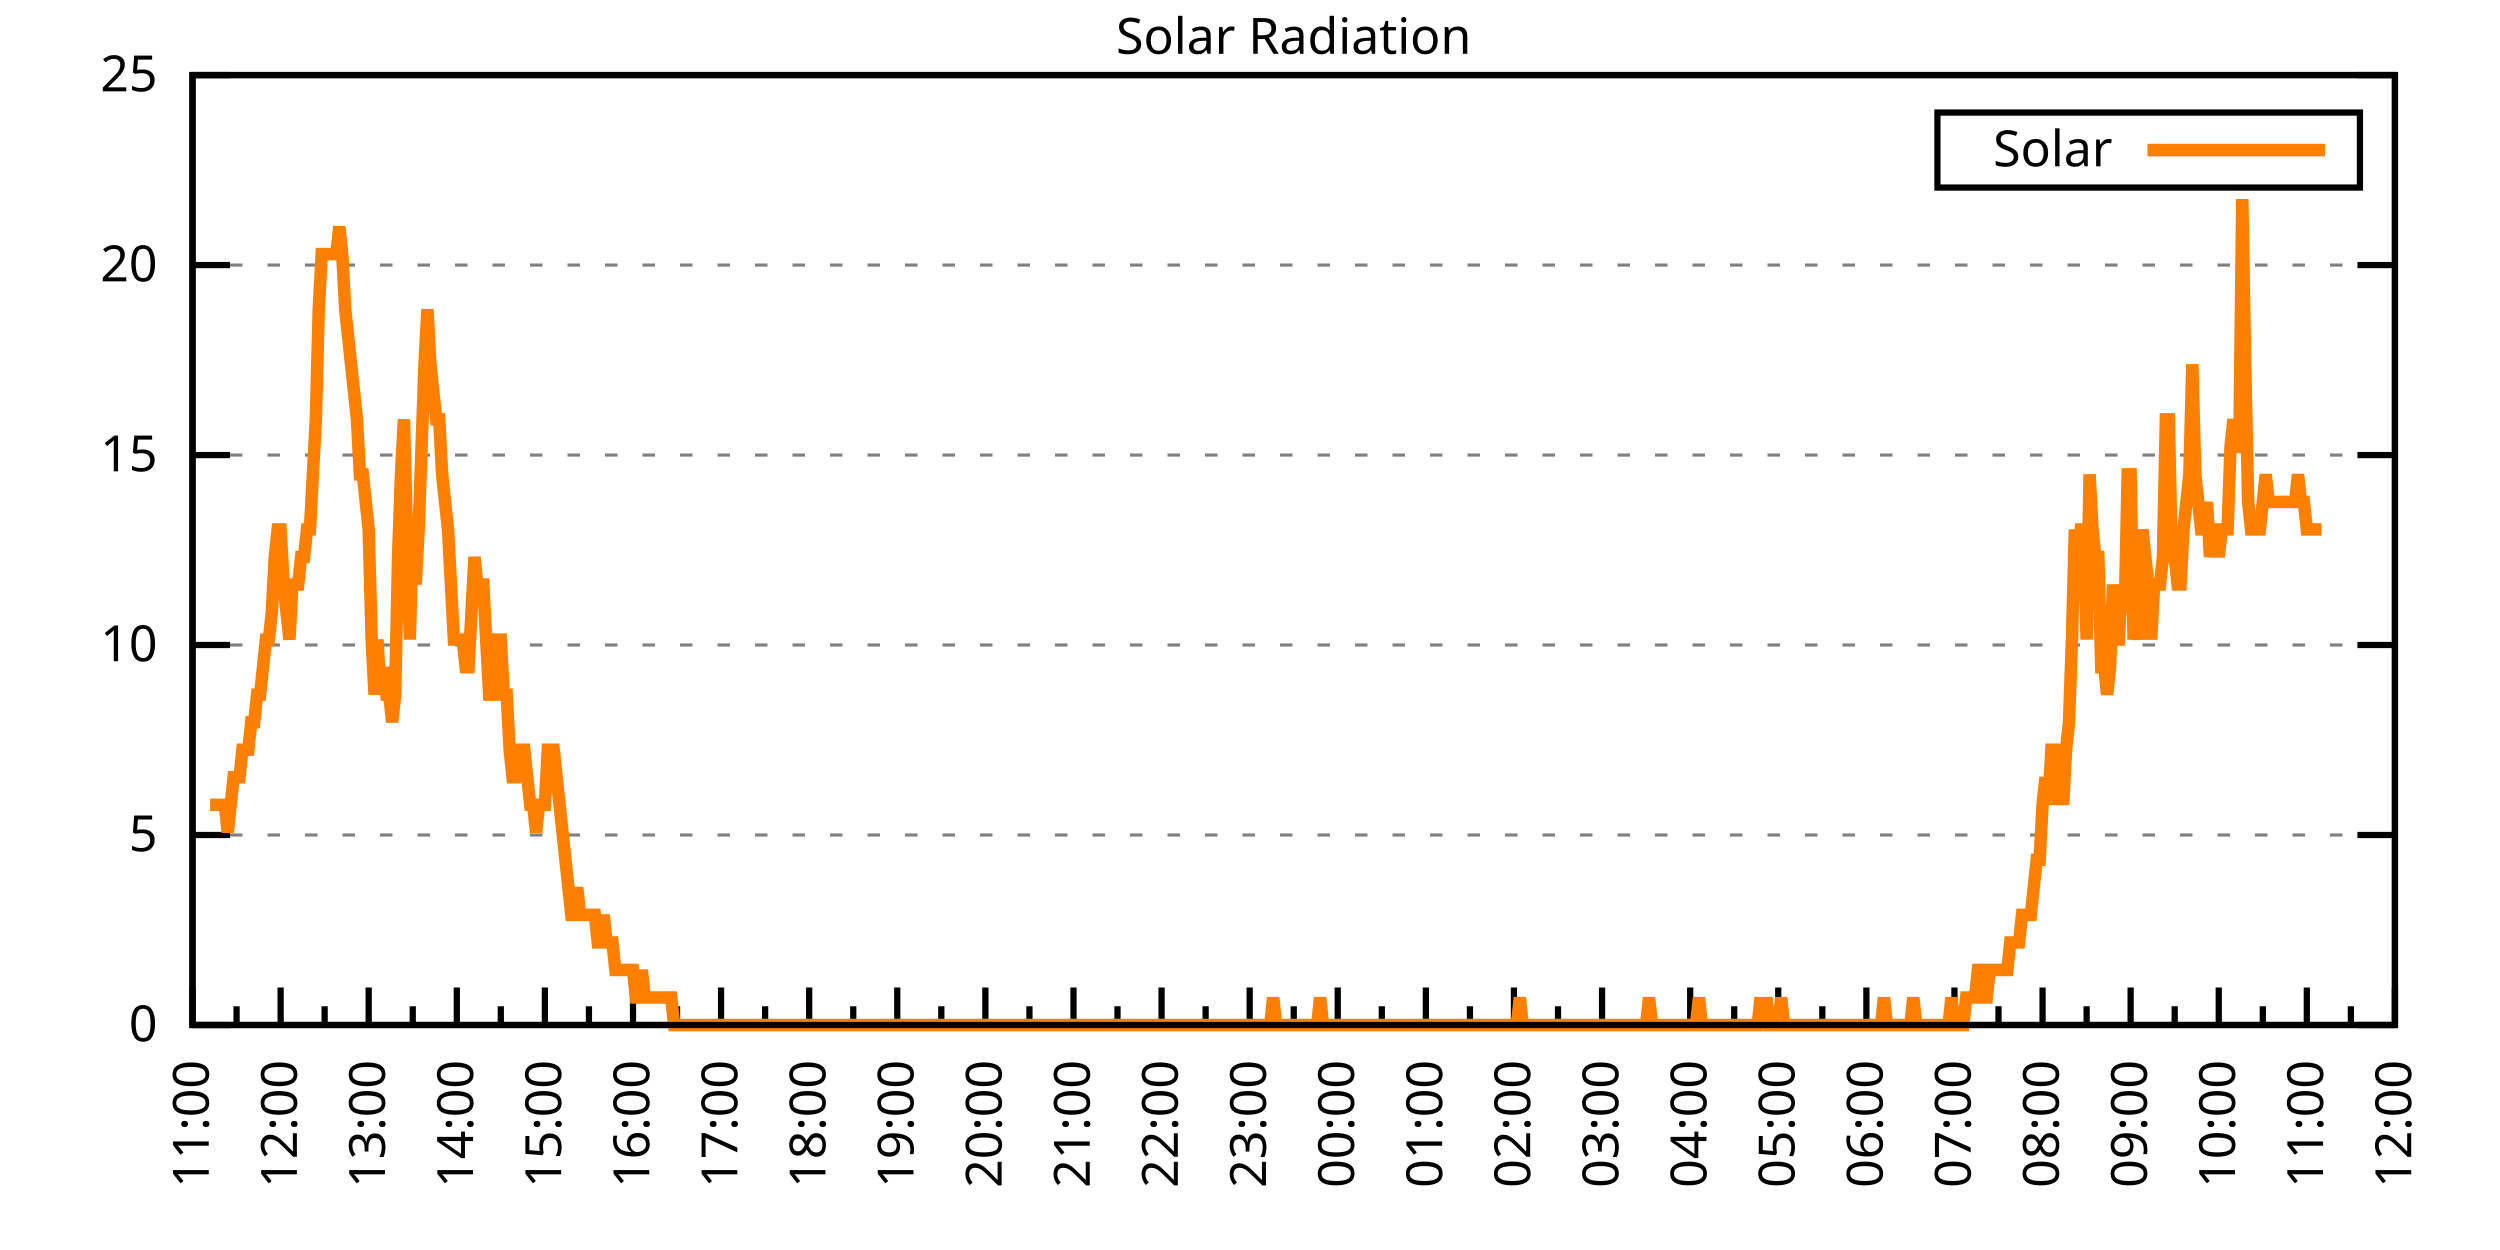
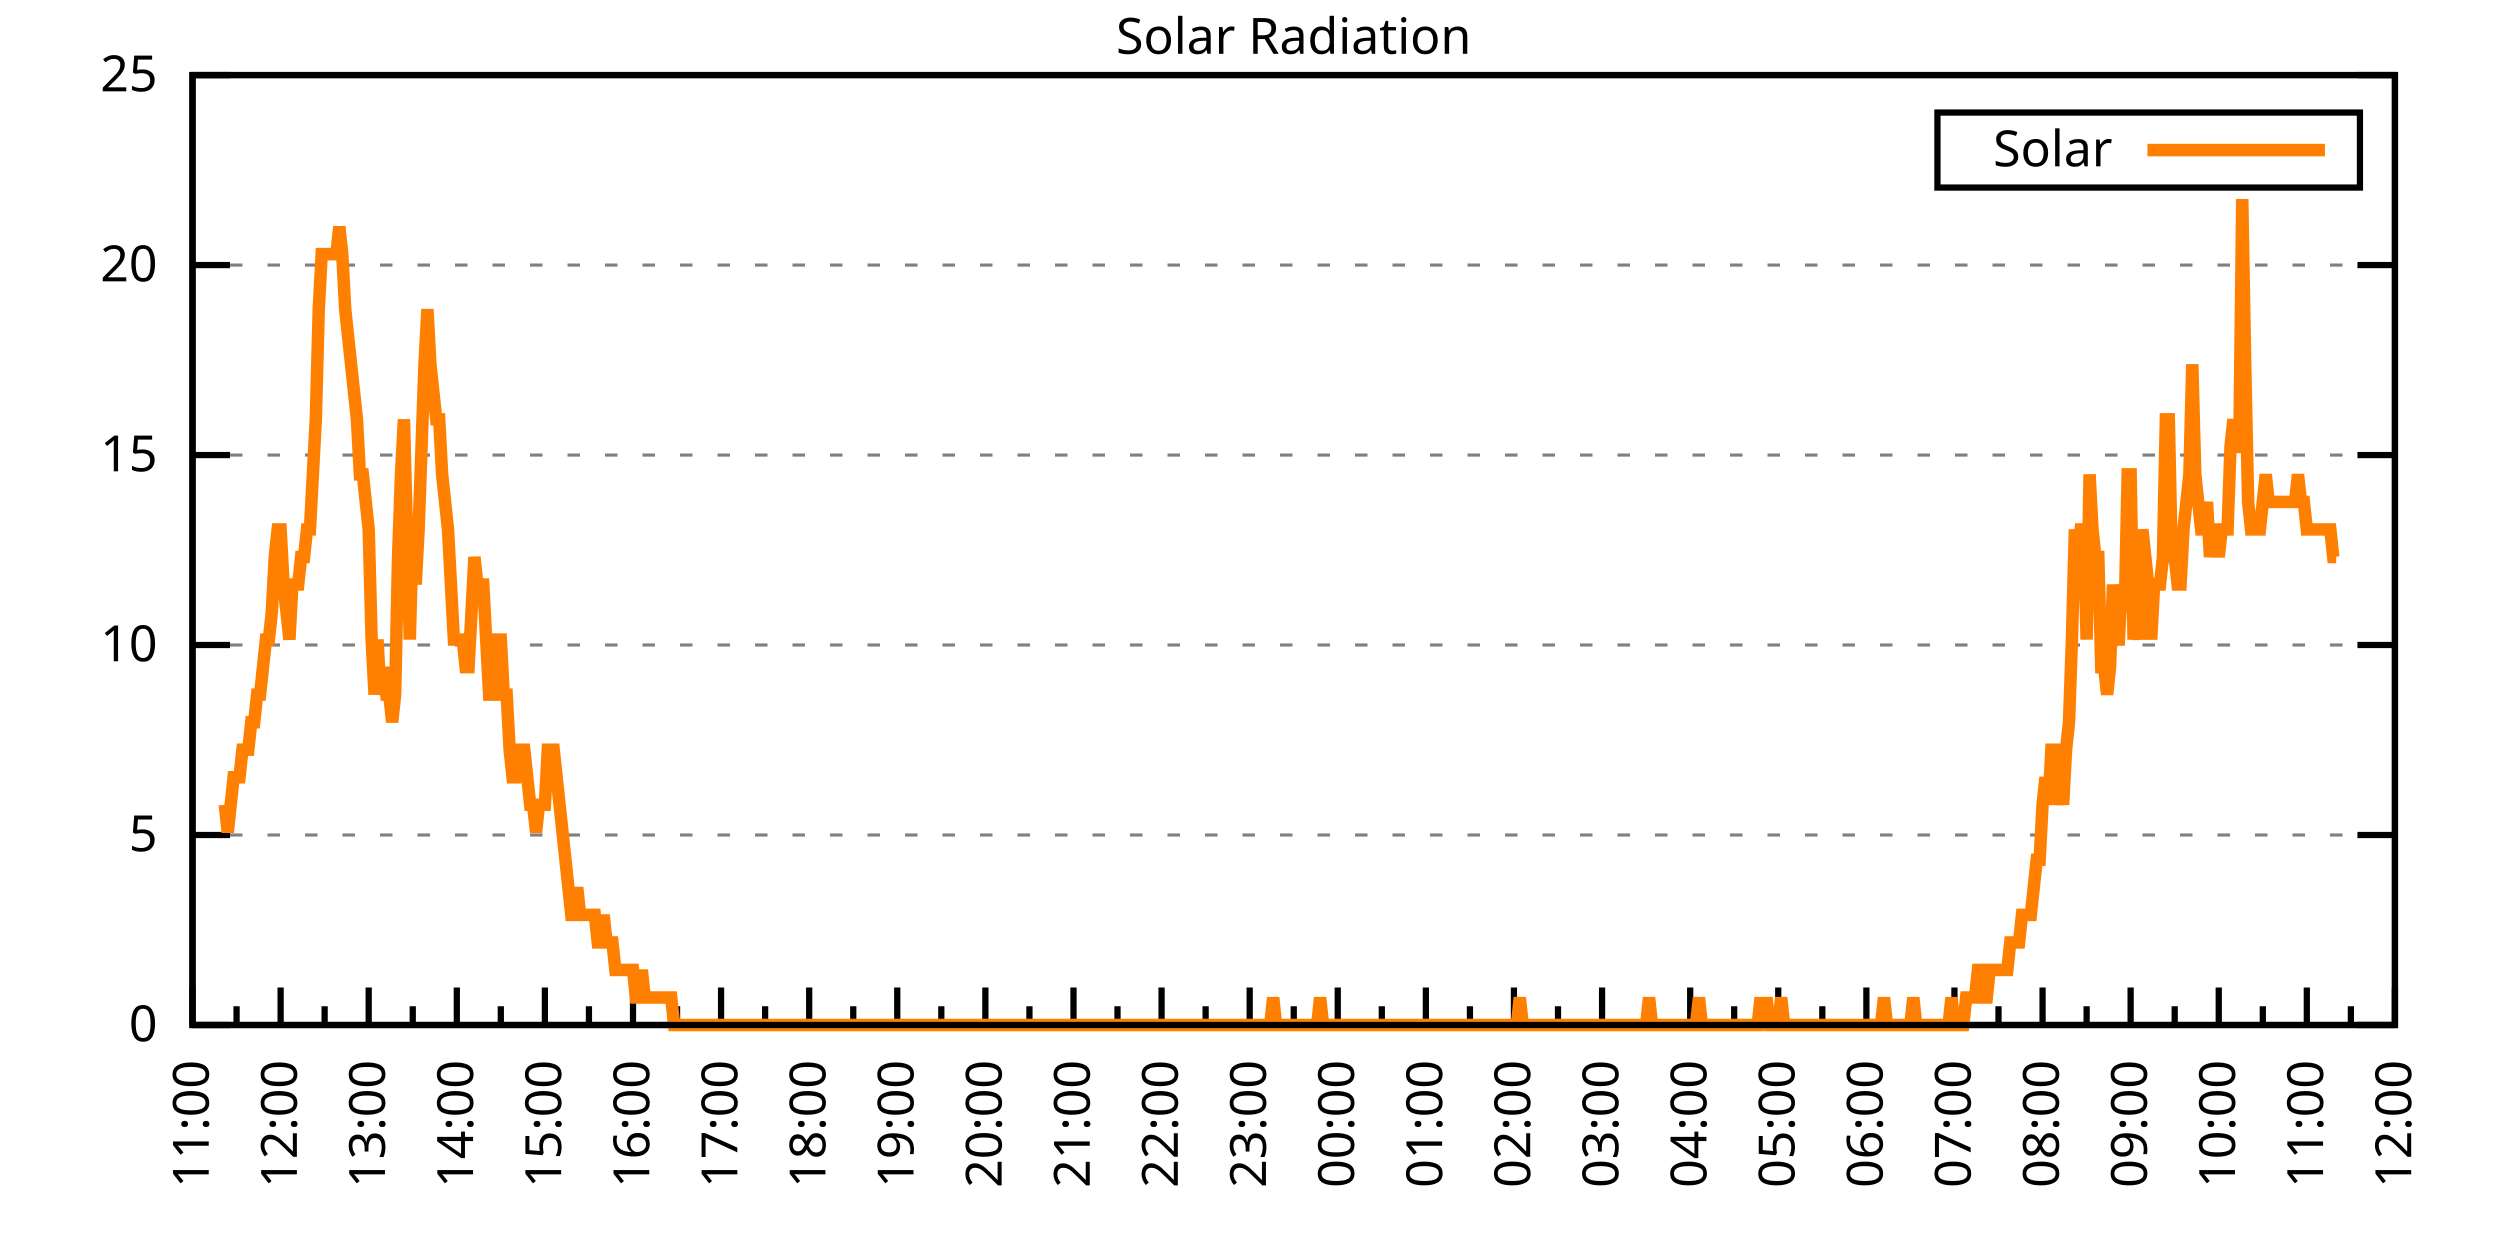
<svg xmlns="http://www.w3.org/2000/svg" xmlns:xlink="http://www.w3.org/1999/xlink" width="400" height="200" viewBox="0 0 400 200">
  <g id="gnuplot_canvas">
    <rect x="0" y="0" width="400" height="200" fill="none" />
    <defs>
      <circle id="gpDot" r="0.5" stroke-width="0.5" stroke="currentColor" />
      <path id="gpPt0" stroke-width="0.333" stroke="currentColor" d="M-1,0 h2 M0,-1 v2" />
      <path id="gpPt1" stroke-width="0.333" stroke="currentColor" d="M-1,-1 L1,1 M1,-1 L-1,1" />
      <path id="gpPt2" stroke-width="0.333" stroke="currentColor" d="M-1,0 L1,0 M0,-1 L0,1 M-1,-1 L1,1 M-1,1 L1,-1" />
      <rect id="gpPt3" stroke-width="0.333" stroke="currentColor" x="-1" y="-1" width="2" height="2" />
      <rect id="gpPt4" stroke-width="0.333" stroke="currentColor" fill="currentColor" x="-1" y="-1" width="2" height="2" />
      <circle id="gpPt5" stroke-width="0.333" stroke="currentColor" cx="0" cy="0" r="1" />
      <use xlink:href="#gpPt5" id="gpPt6" fill="currentColor" stroke="none" />
      <path id="gpPt7" stroke-width="0.333" stroke="currentColor" d="M0,-1.33 L-1.33,0.67 L1.33,0.67 z" />
      <use xlink:href="#gpPt7" id="gpPt8" fill="currentColor" stroke="none" />
      <use xlink:href="#gpPt7" id="gpPt9" stroke="currentColor" transform="rotate(180)" />
      <use xlink:href="#gpPt9" id="gpPt10" fill="currentColor" stroke="none" />
      <use xlink:href="#gpPt3" id="gpPt11" stroke="currentColor" transform="rotate(45)" />
      <use xlink:href="#gpPt11" id="gpPt12" fill="currentColor" stroke="none" />
      <path id="gpPt13" stroke-width="0.333" stroke="currentColor" d="M0,1.330 L1.265,0.411 L0.782,-1.067 L-0.782,-1.076 L-1.265,0.411 z" />
      <use xlink:href="#gpPt13" id="gpPt14" fill="currentColor" stroke="none" />
      <filter id="textbox" filterUnits="objectBoundingBox" x="0" y="0" height="1" width="1">
        <feFlood flood-color="white" flood-opacity="1" result="bgnd" />
        <feComposite in="SourceGraphic" in2="bgnd" operator="atop" />
      </filter>
      <filter id="greybox" filterUnits="objectBoundingBox" x="0" y="0" height="1" width="1">
        <feFlood flood-color="lightgrey" flood-opacity="1" result="grey" />
        <feComposite in="SourceGraphic" in2="grey" operator="atop" />
      </filter>
    </defs>
    <g fill="none" color="white" stroke="currentColor" stroke-width="1.00" stroke-linecap="butt" stroke-linejoin="miter">
</g>
    <g fill="none" color="black" stroke="currentColor" stroke-width="1.00" stroke-linecap="butt" stroke-linejoin="miter">
      <g stroke="none" shape-rendering="crispEdges">
        <polygon fill="rgb(255, 255, 255)" points="30.80,164.00 383.18,164.00 383.18,12.02 30.80,12.02 " />
      </g>
    </g>
    <g fill="none" color="black" stroke="currentColor" stroke-width="1.00" stroke-linecap="butt" stroke-linejoin="miter">
</g>
    <g fill="none" color="black" stroke="black" stroke-width="0.50" stroke-linecap="butt" stroke-linejoin="miter">
</g>
    <g fill="none" color="gray" stroke="currentColor" stroke-width="0.50" stroke-linecap="butt" stroke-linejoin="miter">
      <path stroke="gray" stroke-dasharray="2,4" class="gridline" d="M30.80,164.00 L383.19,164.00  " />
    </g>
    <g fill="none" color="gray" stroke="gray" stroke-width="1.00" stroke-linecap="butt" stroke-linejoin="miter">
</g>
    <g fill="none" color="black" stroke="currentColor" stroke-width="1.00" stroke-linecap="butt" stroke-linejoin="miter">
      <path stroke="black" d="M30.80,164.00 L36.80,164.00 M383.19,164.00 L377.19,164.00  " />
      <g transform="translate(25.20,166.60)" stroke="none" fill="black" font-family="Sans" font-size="8.00" text-anchor="end">
        <text>
          <tspan font-family="Sans"> 0</tspan>
        </text>
      </g>
    </g>
    <g fill="none" color="black" stroke="currentColor" stroke-width="1.00" stroke-linecap="butt" stroke-linejoin="miter">
</g>
    <g fill="none" color="black" stroke="black" stroke-width="0.50" stroke-linecap="butt" stroke-linejoin="miter">
</g>
    <g fill="none" color="gray" stroke="currentColor" stroke-width="0.50" stroke-linecap="butt" stroke-linejoin="miter">
      <path stroke="gray" stroke-dasharray="2,4" class="gridline" d="M30.80,133.60 L383.19,133.60  " />
    </g>
    <g fill="none" color="gray" stroke="gray" stroke-width="1.00" stroke-linecap="butt" stroke-linejoin="miter">
</g>
    <g fill="none" color="black" stroke="currentColor" stroke-width="1.00" stroke-linecap="butt" stroke-linejoin="miter">
      <path stroke="black" d="M30.80,133.60 L36.80,133.60 M383.19,133.60 L377.19,133.60  " />
      <g transform="translate(25.20,136.20)" stroke="none" fill="black" font-family="Sans" font-size="8.00" text-anchor="end">
        <text>
          <tspan font-family="Sans"> 5</tspan>
        </text>
      </g>
    </g>
    <g fill="none" color="black" stroke="currentColor" stroke-width="1.00" stroke-linecap="butt" stroke-linejoin="miter">
</g>
    <g fill="none" color="black" stroke="black" stroke-width="0.50" stroke-linecap="butt" stroke-linejoin="miter">
</g>
    <g fill="none" color="gray" stroke="currentColor" stroke-width="0.50" stroke-linecap="butt" stroke-linejoin="miter">
      <path stroke="gray" stroke-dasharray="2,4" class="gridline" d="M30.80,103.20 L383.19,103.20  " />
    </g>
    <g fill="none" color="gray" stroke="gray" stroke-width="1.00" stroke-linecap="butt" stroke-linejoin="miter">
</g>
    <g fill="none" color="black" stroke="currentColor" stroke-width="1.00" stroke-linecap="butt" stroke-linejoin="miter">
      <path stroke="black" d="M30.80,103.20 L36.80,103.20 M383.19,103.20 L377.19,103.20  " />
      <g transform="translate(25.20,105.80)" stroke="none" fill="black" font-family="Sans" font-size="8.00" text-anchor="end">
        <text>
          <tspan font-family="Sans"> 10</tspan>
        </text>
      </g>
    </g>
    <g fill="none" color="black" stroke="currentColor" stroke-width="1.00" stroke-linecap="butt" stroke-linejoin="miter">
</g>
    <g fill="none" color="black" stroke="black" stroke-width="0.50" stroke-linecap="butt" stroke-linejoin="miter">
</g>
    <g fill="none" color="gray" stroke="currentColor" stroke-width="0.50" stroke-linecap="butt" stroke-linejoin="miter">
      <path stroke="gray" stroke-dasharray="2,4" class="gridline" d="M30.80,72.81 L383.19,72.81  " />
    </g>
    <g fill="none" color="gray" stroke="gray" stroke-width="1.00" stroke-linecap="butt" stroke-linejoin="miter">
</g>
    <g fill="none" color="black" stroke="currentColor" stroke-width="1.00" stroke-linecap="butt" stroke-linejoin="miter">
      <path stroke="black" d="M30.80,72.81 L36.80,72.81 M383.19,72.81 L377.19,72.81  " />
      <g transform="translate(25.20,75.41)" stroke="none" fill="black" font-family="Sans" font-size="8.00" text-anchor="end">
        <text>
          <tspan font-family="Sans"> 15</tspan>
        </text>
      </g>
    </g>
    <g fill="none" color="black" stroke="currentColor" stroke-width="1.00" stroke-linecap="butt" stroke-linejoin="miter">
</g>
    <g fill="none" color="black" stroke="black" stroke-width="0.50" stroke-linecap="butt" stroke-linejoin="miter">
</g>
    <g fill="none" color="gray" stroke="currentColor" stroke-width="0.50" stroke-linecap="butt" stroke-linejoin="miter">
      <path stroke="gray" stroke-dasharray="2,4" class="gridline" d="M30.80,42.41 L383.19,42.41  " />
    </g>
    <g fill="none" color="gray" stroke="gray" stroke-width="1.00" stroke-linecap="butt" stroke-linejoin="miter">
</g>
    <g fill="none" color="black" stroke="currentColor" stroke-width="1.00" stroke-linecap="butt" stroke-linejoin="miter">
      <path stroke="black" d="M30.80,42.41 L36.80,42.41 M383.19,42.41 L377.19,42.41  " />
      <g transform="translate(25.20,45.01)" stroke="none" fill="black" font-family="Sans" font-size="8.00" text-anchor="end">
        <text>
          <tspan font-family="Sans"> 20</tspan>
        </text>
      </g>
    </g>
    <g fill="none" color="black" stroke="currentColor" stroke-width="1.00" stroke-linecap="butt" stroke-linejoin="miter">
</g>
    <g fill="none" color="black" stroke="black" stroke-width="0.50" stroke-linecap="butt" stroke-linejoin="miter">
</g>
    <g fill="none" color="gray" stroke="currentColor" stroke-width="0.50" stroke-linecap="butt" stroke-linejoin="miter">
      <path stroke="gray" stroke-dasharray="2,4" class="gridline" d="M30.80,12.01 L383.19,12.01  " />
    </g>
    <g fill="none" color="gray" stroke="gray" stroke-width="1.00" stroke-linecap="butt" stroke-linejoin="miter">
</g>
    <g fill="none" color="black" stroke="currentColor" stroke-width="1.00" stroke-linecap="butt" stroke-linejoin="miter">
      <path stroke="black" d="M30.80,12.01 L36.80,12.01 M383.19,12.01 L377.19,12.01  " />
      <g transform="translate(25.20,14.61)" stroke="none" fill="black" font-family="Sans" font-size="8.00" text-anchor="end">
        <text>
          <tspan font-family="Sans"> 25</tspan>
        </text>
      </g>
    </g>
    <g fill="none" color="black" stroke="currentColor" stroke-width="1.00" stroke-linecap="butt" stroke-linejoin="miter">
      <path stroke="black" d="M30.80,164.00 L30.80,158.00  " />
      <g transform="translate(33.40,169.60) rotate(270)" stroke="none" fill="black" font-family="Sans" font-size="8.00" text-anchor="end">
        <text>
          <tspan font-family="Sans">11:00</tspan>
        </text>
      </g>
    </g>
    <g fill="none" color="black" stroke="currentColor" stroke-width="1.00" stroke-linecap="butt" stroke-linejoin="miter">
      <path stroke="black" d="M37.85,164.00 L37.85,161.00 M44.90,164.00 L44.90,158.00  " />
      <g transform="translate(47.50,169.60) rotate(270)" stroke="none" fill="black" font-family="Sans" font-size="8.00" text-anchor="end">
        <text>
          <tspan font-family="Sans">12:00</tspan>
        </text>
      </g>
    </g>
    <g fill="none" color="black" stroke="currentColor" stroke-width="1.00" stroke-linecap="butt" stroke-linejoin="miter">
      <path stroke="black" d="M51.94,164.00 L51.94,161.00 M58.99,164.00 L58.99,158.00  " />
      <g transform="translate(61.59,169.60) rotate(270)" stroke="none" fill="black" font-family="Sans" font-size="8.00" text-anchor="end">
        <text>
          <tspan font-family="Sans">13:00</tspan>
        </text>
      </g>
    </g>
    <g fill="none" color="black" stroke="currentColor" stroke-width="1.00" stroke-linecap="butt" stroke-linejoin="miter">
      <path stroke="black" d="M66.04,164.00 L66.04,161.00 M73.09,164.00 L73.09,158.00  " />
      <g transform="translate(75.69,169.60) rotate(270)" stroke="none" fill="black" font-family="Sans" font-size="8.00" text-anchor="end">
        <text>
          <tspan font-family="Sans">14:00</tspan>
        </text>
      </g>
    </g>
    <g fill="none" color="black" stroke="currentColor" stroke-width="1.00" stroke-linecap="butt" stroke-linejoin="miter">
      <path stroke="black" d="M80.13,164.00 L80.13,161.00 M87.18,164.00 L87.18,158.00  " />
      <g transform="translate(89.78,169.60) rotate(270)" stroke="none" fill="black" font-family="Sans" font-size="8.00" text-anchor="end">
        <text>
          <tspan font-family="Sans">15:00</tspan>
        </text>
      </g>
    </g>
    <g fill="none" color="black" stroke="currentColor" stroke-width="1.00" stroke-linecap="butt" stroke-linejoin="miter">
      <path stroke="black" d="M94.23,164.00 L94.23,161.00 M101.28,164.00 L101.28,158.00  " />
      <g transform="translate(103.88,169.60) rotate(270)" stroke="none" fill="black" font-family="Sans" font-size="8.00" text-anchor="end">
        <text>
          <tspan font-family="Sans">16:00</tspan>
        </text>
      </g>
    </g>
    <g fill="none" color="black" stroke="currentColor" stroke-width="1.00" stroke-linecap="butt" stroke-linejoin="miter">
      <path stroke="black" d="M108.33,164.00 L108.33,161.00 M115.37,164.00 L115.37,158.00  " />
      <g transform="translate(117.97,169.60) rotate(270)" stroke="none" fill="black" font-family="Sans" font-size="8.00" text-anchor="end">
        <text>
          <tspan font-family="Sans">17:00</tspan>
        </text>
      </g>
    </g>
    <g fill="none" color="black" stroke="currentColor" stroke-width="1.00" stroke-linecap="butt" stroke-linejoin="miter">
      <path stroke="black" d="M122.42,164.00 L122.42,161.00 M129.47,164.00 L129.47,158.00  " />
      <g transform="translate(132.07,169.60) rotate(270)" stroke="none" fill="black" font-family="Sans" font-size="8.00" text-anchor="end">
        <text>
          <tspan font-family="Sans">18:00</tspan>
        </text>
      </g>
    </g>
    <g fill="none" color="black" stroke="currentColor" stroke-width="1.00" stroke-linecap="butt" stroke-linejoin="miter">
      <path stroke="black" d="M136.52,164.00 L136.52,161.00 M143.56,164.00 L143.56,158.00  " />
      <g transform="translate(146.16,169.60) rotate(270)" stroke="none" fill="black" font-family="Sans" font-size="8.00" text-anchor="end">
        <text>
          <tspan font-family="Sans">19:00</tspan>
        </text>
      </g>
    </g>
    <g fill="none" color="black" stroke="currentColor" stroke-width="1.00" stroke-linecap="butt" stroke-linejoin="miter">
      <path stroke="black" d="M150.61,164.00 L150.61,161.00 M157.66,164.00 L157.66,158.00  " />
      <g transform="translate(160.26,169.60) rotate(270)" stroke="none" fill="black" font-family="Sans" font-size="8.00" text-anchor="end">
        <text>
          <tspan font-family="Sans">20:00</tspan>
        </text>
      </g>
    </g>
    <g fill="none" color="black" stroke="currentColor" stroke-width="1.00" stroke-linecap="butt" stroke-linejoin="miter">
      <path stroke="black" d="M164.71,164.00 L164.71,161.00 M171.76,164.00 L171.76,158.00  " />
      <g transform="translate(174.36,169.60) rotate(270)" stroke="none" fill="black" font-family="Sans" font-size="8.00" text-anchor="end">
        <text>
          <tspan font-family="Sans">21:00</tspan>
        </text>
      </g>
    </g>
    <g fill="none" color="black" stroke="currentColor" stroke-width="1.00" stroke-linecap="butt" stroke-linejoin="miter">
      <path stroke="black" d="M178.80,164.00 L178.80,161.00 M185.85,164.00 L185.85,158.00  " />
      <g transform="translate(188.45,169.60) rotate(270)" stroke="none" fill="black" font-family="Sans" font-size="8.00" text-anchor="end">
        <text>
          <tspan font-family="Sans">22:00</tspan>
        </text>
      </g>
    </g>
    <g fill="none" color="black" stroke="currentColor" stroke-width="1.00" stroke-linecap="butt" stroke-linejoin="miter">
      <path stroke="black" d="M192.90,164.00 L192.90,161.00 M199.95,164.00 L199.95,158.00  " />
      <g transform="translate(202.55,169.60) rotate(270)" stroke="none" fill="black" font-family="Sans" font-size="8.00" text-anchor="end">
        <text>
          <tspan font-family="Sans">23:00</tspan>
        </text>
      </g>
    </g>
    <g fill="none" color="black" stroke="currentColor" stroke-width="1.00" stroke-linecap="butt" stroke-linejoin="miter">
      <path stroke="black" d="M207.00,164.00 L207.00,161.00 M214.04,164.00 L214.04,158.00  " />
      <g transform="translate(216.64,169.60) rotate(270)" stroke="none" fill="black" font-family="Sans" font-size="8.00" text-anchor="end">
        <text>
          <tspan font-family="Sans">00:00</tspan>
        </text>
      </g>
    </g>
    <g fill="none" color="black" stroke="currentColor" stroke-width="1.00" stroke-linecap="butt" stroke-linejoin="miter">
      <path stroke="black" d="M221.09,164.00 L221.09,161.00 M228.14,164.00 L228.14,158.00  " />
      <g transform="translate(230.74,169.60) rotate(270)" stroke="none" fill="black" font-family="Sans" font-size="8.00" text-anchor="end">
        <text>
          <tspan font-family="Sans">01:00</tspan>
        </text>
      </g>
    </g>
    <g fill="none" color="black" stroke="currentColor" stroke-width="1.00" stroke-linecap="butt" stroke-linejoin="miter">
      <path stroke="black" d="M235.19,164.00 L235.19,161.00 M242.23,164.00 L242.23,158.00  " />
      <g transform="translate(244.83,169.60) rotate(270)" stroke="none" fill="black" font-family="Sans" font-size="8.00" text-anchor="end">
        <text>
          <tspan font-family="Sans">02:00</tspan>
        </text>
      </g>
    </g>
    <g fill="none" color="black" stroke="currentColor" stroke-width="1.00" stroke-linecap="butt" stroke-linejoin="miter">
      <path stroke="black" d="M249.28,164.00 L249.28,161.00 M256.33,164.00 L256.33,158.00  " />
      <g transform="translate(258.93,169.60) rotate(270)" stroke="none" fill="black" font-family="Sans" font-size="8.00" text-anchor="end">
        <text>
          <tspan font-family="Sans">03:00</tspan>
        </text>
      </g>
    </g>
    <g fill="none" color="black" stroke="currentColor" stroke-width="1.00" stroke-linecap="butt" stroke-linejoin="miter">
      <path stroke="black" d="M263.38,164.00 L263.38,161.00 M270.43,164.00 L270.43,158.00  " />
      <g transform="translate(273.03,169.60) rotate(270)" stroke="none" fill="black" font-family="Sans" font-size="8.00" text-anchor="end">
        <text>
          <tspan font-family="Sans">04:00</tspan>
        </text>
      </g>
    </g>
    <g fill="none" color="black" stroke="currentColor" stroke-width="1.00" stroke-linecap="butt" stroke-linejoin="miter">
      <path stroke="black" d="M277.47,164.00 L277.47,161.00 M284.52,164.00 L284.52,158.00  " />
      <g transform="translate(287.12,169.60) rotate(270)" stroke="none" fill="black" font-family="Sans" font-size="8.00" text-anchor="end">
        <text>
          <tspan font-family="Sans">05:00</tspan>
        </text>
      </g>
    </g>
    <g fill="none" color="black" stroke="currentColor" stroke-width="1.00" stroke-linecap="butt" stroke-linejoin="miter">
      <path stroke="black" d="M291.57,164.00 L291.57,161.00 M298.62,164.00 L298.62,158.00  " />
      <g transform="translate(301.22,169.60) rotate(270)" stroke="none" fill="black" font-family="Sans" font-size="8.00" text-anchor="end">
        <text>
          <tspan font-family="Sans">06:00</tspan>
        </text>
      </g>
    </g>
    <g fill="none" color="black" stroke="currentColor" stroke-width="1.00" stroke-linecap="butt" stroke-linejoin="miter">
      <path stroke="black" d="M305.66,164.00 L305.66,161.00 M312.71,164.00 L312.71,158.00  " />
      <g transform="translate(315.31,169.60) rotate(270)" stroke="none" fill="black" font-family="Sans" font-size="8.00" text-anchor="end">
        <text>
          <tspan font-family="Sans">07:00</tspan>
        </text>
      </g>
    </g>
    <g fill="none" color="black" stroke="currentColor" stroke-width="1.00" stroke-linecap="butt" stroke-linejoin="miter">
      <path stroke="black" d="M319.76,164.00 L319.76,161.00 M326.81,164.00 L326.81,158.00  " />
      <g transform="translate(329.41,169.60) rotate(270)" stroke="none" fill="black" font-family="Sans" font-size="8.00" text-anchor="end">
        <text>
          <tspan font-family="Sans">08:00</tspan>
        </text>
      </g>
    </g>
    <g fill="none" color="black" stroke="currentColor" stroke-width="1.00" stroke-linecap="butt" stroke-linejoin="miter">
      <path stroke="black" d="M333.86,164.00 L333.86,161.00 M340.90,164.00 L340.90,158.00  " />
      <g transform="translate(343.50,169.60) rotate(270)" stroke="none" fill="black" font-family="Sans" font-size="8.00" text-anchor="end">
        <text>
          <tspan font-family="Sans">09:00</tspan>
        </text>
      </g>
    </g>
    <g fill="none" color="black" stroke="currentColor" stroke-width="1.00" stroke-linecap="butt" stroke-linejoin="miter">
      <path stroke="black" d="M347.95,164.00 L347.95,161.00 M355.00,164.00 L355.00,158.00  " />
      <g transform="translate(357.60,169.60) rotate(270)" stroke="none" fill="black" font-family="Sans" font-size="8.00" text-anchor="end">
        <text>
          <tspan font-family="Sans">10:00</tspan>
        </text>
      </g>
    </g>
    <g fill="none" color="black" stroke="currentColor" stroke-width="1.00" stroke-linecap="butt" stroke-linejoin="miter">
      <path stroke="black" d="M362.05,164.00 L362.05,161.00 M369.09,164.00 L369.09,158.00  " />
      <g transform="translate(371.69,169.60) rotate(270)" stroke="none" fill="black" font-family="Sans" font-size="8.00" text-anchor="end">
        <text>
          <tspan font-family="Sans">11:00</tspan>
        </text>
      </g>
    </g>
    <g fill="none" color="black" stroke="currentColor" stroke-width="1.00" stroke-linecap="butt" stroke-linejoin="miter">
      <path stroke="black" d="M376.14,164.00 L376.14,161.00 M383.19,164.00 L383.19,158.00  " />
      <g transform="translate(385.79,169.60) rotate(270)" stroke="none" fill="black" font-family="Sans" font-size="8.00" text-anchor="end">
        <text>
          <tspan font-family="Sans">12:00</tspan>
        </text>
      </g>
    </g>
    <g fill="none" color="black" stroke="currentColor" stroke-width="1.00" stroke-linecap="butt" stroke-linejoin="miter">
</g>
    <g fill="none" color="black" stroke="currentColor" stroke-width="1.00" stroke-linecap="butt" stroke-linejoin="miter">
      <path stroke="black" d="M30.80,12.01 L30.80,164.00 L383.19,164.00 L383.19,12.01 L30.80,12.01 Z  " />
    </g>
    <g fill="none" color="black" stroke="currentColor" stroke-width="1.00" stroke-linecap="butt" stroke-linejoin="miter">
      <g transform="translate(6.80,88.01) rotate(270)" stroke="none" fill="black" font-family="Sans" font-size="8.00" text-anchor="middle">
        <text />
      </g>
    </g>
    <g fill="none" color="black" stroke="currentColor" stroke-width="1.00" stroke-linecap="butt" stroke-linejoin="miter">
</g>
    <g fill="none" color="black" stroke="currentColor" stroke-width="1.00" stroke-linecap="butt" stroke-linejoin="miter">
      <path stroke="black" d="M309.99,30.01 L309.99,18.01 L377.59,18.01 L377.59,30.01 L309.99,30.01 Z  " />
    </g>
    <g id="Solar_Radiation_plot_1">
      <g fill="none" color="white" stroke="black" stroke-width="2.00" stroke-linecap="butt" stroke-linejoin="miter">
</g>
      <g fill="none" color="black" stroke="currentColor" stroke-width="2.00" stroke-linecap="butt" stroke-linejoin="miter">
        <g transform="translate(337.99,26.61)" stroke="none" fill="black" font-family="Sans" font-size="8.00" text-anchor="end">
          <text>
            <tspan font-family="Sans">Solar</tspan>
          </text>
        </g>
      </g>
      <g fill="none" color="black" stroke="currentColor" stroke-width="2.00" stroke-linecap="butt" stroke-linejoin="miter">
-         <path stroke="rgb(255, 127,   0)" d="M343.59,24.01 L371.99,24.01 M33.62,128.76 L34.09,128.76 L34.56,128.76 L35.03,128.76 L35.50,128.76 L35.97,128.76   L36.44,133.17 L36.91,128.76 L37.38,124.36 L37.85,124.36 L38.32,124.36 L38.79,119.95 L39.26,119.95 L39.73,119.95   L40.20,115.55 L40.67,115.55 L41.14,111.14 L41.61,111.14 L42.08,106.74 L42.55,102.33 L43.02,102.33 L43.49,97.93   L43.96,89.12 L44.43,84.71 L44.90,84.71 L45.37,93.52 L45.84,97.93 L46.31,102.33 L46.78,93.52 L47.24,93.52   L47.71,93.52 L48.18,89.12 L48.65,89.12 L49.12,84.71 L49.59,84.71 L50.06,75.90 L50.53,67.09 L51.00,49.47   L51.47,40.66 L51.94,40.66 L52.41,40.66 L52.88,40.66 L53.35,40.66 L53.82,40.66 L54.29,36.26 L54.76,40.66   L55.23,49.47 L55.70,53.88 L56.17,58.28 L56.64,62.69 L57.11,67.09 L57.58,75.90 L58.05,75.90 L58.52,80.31   L58.99,84.71 L59.46,102.33 L59.93,111.14 L60.40,102.33 L60.87,111.14 L61.34,106.74 L61.81,111.14 L62.28,111.14   L62.75,115.55 L63.22,111.14 L63.69,89.12 L64.16,75.90 L64.63,67.09 L65.10,84.71 L65.57,102.33 L66.04,84.71   L66.51,93.52 L66.98,84.71 L67.45,71.50 L67.92,58.28 L68.39,49.47 L68.86,58.28 L69.33,62.69 L69.80,67.09   L70.27,67.09 L70.74,75.90 L71.21,80.31 L71.68,84.71 L72.15,93.52 L72.62,102.33 L73.09,102.33 L73.56,102.33   L74.03,102.33 L74.50,106.74 L74.97,106.74 L75.44,97.93 L75.91,89.12 L76.38,93.52 L76.85,93.52 L77.32,93.52   L77.79,102.33 L78.26,111.14 L78.73,111.14 L79.19,102.33 L79.66,102.33 L80.13,102.33 L80.60,111.14 L81.07,111.14   L81.54,119.95 L82.01,124.36 L82.48,124.36 L82.95,119.95 L83.42,119.95 L83.89,119.95 L84.36,124.36 L84.83,128.76   L85.30,128.76 L85.77,133.17 L86.24,128.76 L86.71,128.76 L87.18,128.76 L87.65,119.95 L88.12,119.95 L88.59,119.95   L89.06,124.36 L89.53,128.76 L90.00,133.17 L90.47,137.57 L90.94,141.98 L91.41,146.38 L91.88,146.38 L92.35,141.98   L92.82,146.38 L93.29,146.38 L93.76,146.38 L94.23,146.38 L94.70,146.38 L95.17,146.38 L95.64,150.79 L96.11,150.79   L96.58,146.38 L97.05,150.79 L97.52,150.79 L97.99,150.79 L98.46,155.19 L98.93,155.19 L99.40,155.19 L99.87,155.19   L100.34,155.19 L100.81,155.19 L101.28,155.19 L101.75,159.60 L102.22,159.60 L102.69,155.19 L103.16,159.60 L103.63,159.60   L104.10,159.60 L104.57,159.60 L105.04,159.60 L105.51,159.60 L105.98,159.60 L106.45,159.60 L106.92,159.60 L107.39,159.60   L107.86,164.00 L108.33,164.00 L108.80,164.00 L109.27,164.00 L109.74,164.00 L110.21,164.00 L110.68,164.00 L111.14,164.00   L111.61,164.00 L112.08,164.00 L112.55,164.00 L113.02,164.00 L113.49,164.00 L113.96,164.00 L114.43,164.00 L114.90,164.00   L115.37,164.00 L115.84,164.00 L116.31,164.00 L116.78,164.00 L117.25,164.00 L117.72,164.00 L118.19,164.00 L118.66,164.00   L119.13,164.00 L119.60,164.00 L120.07,164.00 L120.54,164.00 L121.01,164.00 L121.48,164.00 L121.95,164.00 L122.42,164.00   L122.89,164.00 L123.36,164.00 L123.83,164.00 L124.30,164.00 L124.77,164.00 L125.24,164.00 L125.71,164.00 L126.18,164.00   L126.65,164.00 L127.12,164.00 L127.59,164.00 L128.06,164.00 L128.53,164.00 L129.00,164.00 L129.47,164.00 L129.94,164.00   L130.41,164.00 L130.88,164.00 L131.35,164.00 L131.82,164.00 L132.29,164.00 L132.76,164.00 L133.23,164.00 L133.70,164.00   L134.17,164.00 L134.64,164.00 L135.11,164.00 L135.58,164.00 L136.05,164.00 L136.52,164.00 L136.99,164.00 L137.46,164.00   L137.93,164.00 L138.40,164.00 L138.87,164.00 L139.34,164.00 L139.81,164.00 L140.28,164.00 L140.75,164.00 L141.22,164.00   L141.69,164.00 L142.16,164.00 L142.63,164.00 L143.09,164.00 L143.56,164.00 L144.03,164.00 L144.50,164.00 L144.97,164.00   L145.44,164.00 L145.91,164.00 L146.38,164.00 L146.85,164.00 L147.32,164.00 L147.79,164.00 L148.26,164.00 L148.73,164.00   L149.20,164.00 L149.67,164.00 L150.14,164.00 L150.61,164.00 L151.08,164.00 L151.55,164.00 L152.02,164.00 L152.49,164.00   L152.96,164.00 L153.43,164.00 L153.90,164.00 L154.37,164.00 L154.84,164.00 L155.31,164.00 L155.78,164.00 L156.25,164.00   L156.72,164.00 L157.19,164.00 L157.66,164.00 L158.13,164.00 L158.60,164.00 L159.07,164.00 L159.54,164.00 L160.01,164.00   L160.48,164.00 L160.95,164.00 L161.42,164.00 L161.89,164.00 L162.36,164.00 L162.83,164.00 L163.30,164.00 L163.77,164.00   L164.24,164.00 L164.71,164.00 L165.18,164.00 L165.65,164.00 L166.12,164.00 L166.59,164.00 L167.06,164.00 L167.53,164.00   L168.00,164.00 L168.47,164.00 L168.94,164.00 L169.41,164.00 L169.88,164.00 L170.35,164.00 L170.82,164.00 L171.29,164.00   L171.76,164.00 L172.23,164.00 L172.70,164.00 L173.17,164.00 L173.64,164.00 L174.11,164.00 L174.58,164.00 L175.04,164.00   L175.51,164.00 L175.98,164.00 L176.45,164.00 L176.92,164.00 L177.39,164.00 L177.86,164.00 L178.33,164.00 L178.80,164.00   L179.27,164.00 L179.74,164.00 L180.21,164.00 L180.68,164.00 L181.15,164.00 L181.62,164.00 L182.09,164.00 L182.56,164.00   L183.03,164.00 L183.50,164.00 L183.97,164.00 L184.44,164.00 L184.91,164.00 L185.38,164.00 L185.85,164.00 L186.32,164.00   L186.79,164.00 L187.26,164.00 L187.73,164.00 L188.20,164.00 L188.67,164.00 L189.14,164.00 L189.61,164.00 L190.08,164.00   L190.55,164.00 L191.02,164.00 L191.49,164.00 L191.96,164.00 L192.43,164.00 L192.90,164.00 L193.37,164.00 L193.84,164.00   L194.31,164.00 L194.78,164.00 L195.25,164.00 L195.72,164.00 L196.19,164.00 L196.66,164.00 L197.13,164.00 L197.60,164.00   L198.07,164.00 L198.54,164.00 L199.01,164.00 L199.48,164.00 L199.95,164.00 L200.42,164.00 L200.89,164.00 L201.36,164.00   L201.83,164.00 L202.30,164.00 L202.77,164.00 L203.24,164.00 L203.71,159.60 L204.18,164.00 L204.65,164.00 L205.12,164.00   L205.59,164.00 L206.06,164.00 L206.53,164.00 L207.00,164.00 L207.46,164.00 L207.93,164.00 L208.40,164.00 L208.87,164.00   L209.34,164.00 L209.81,164.00 L210.28,164.00 L210.75,164.00 L211.22,159.60 L211.69,164.00 L212.16,164.00 L212.63,164.00   L213.10,164.00 L213.57,164.00 L214.04,164.00 L214.51,164.00 L214.98,164.00 L215.45,164.00 L215.92,164.00 L216.39,164.00   L216.86,164.00 L217.33,164.00 L217.80,164.00 L218.27,164.00 L218.74,164.00 L219.21,164.00 L219.68,164.00 L220.15,164.00   L220.62,164.00 L221.09,164.00 L221.56,164.00 L222.03,164.00 L222.50,164.00 L222.97,164.00 L223.44,164.00 L223.91,164.00   L224.38,164.00 L224.85,164.00 L225.32,164.00 L225.79,164.00 L226.26,164.00 L226.73,164.00 L227.20,164.00 L227.67,164.00   L228.14,164.00 L228.61,164.00 L229.08,164.00 L229.55,164.00 L230.02,164.00 L230.49,164.00 L230.96,164.00 L231.43,164.00   L231.90,164.00 L232.37,164.00 L232.84,164.00 L233.31,164.00 L233.78,164.00 L234.25,164.00 L234.72,164.00 L235.19,164.00   L235.66,164.00 L236.13,164.00 L236.60,164.00 L237.07,164.00 L237.54,164.00 L238.01,164.00 L238.48,164.00 L238.95,164.00   L239.41,164.00 L239.88,164.00 L240.35,164.00 L240.82,164.00 L241.29,164.00 L241.76,164.00 L242.23,164.00 L242.70,164.00   L243.17,159.60 L243.64,164.00 L244.11,164.00 L244.58,164.00 L245.05,164.00 L245.52,164.00 L245.99,164.00 L246.46,164.00   L246.93,164.00 L247.40,164.00 L247.87,164.00 L248.34,164.00 L248.81,164.00 L249.28,164.00 L249.75,164.00 L250.22,164.00   L250.69,164.00 L251.16,164.00 L251.63,164.00 L252.10,164.00 L252.57,164.00 L253.04,164.00 L253.51,164.00 L253.98,164.00   L254.45,164.00 L254.92,164.00 L255.39,164.00 L255.86,164.00 L256.33,164.00 L256.80,164.00 L257.27,164.00 L257.74,164.00   L258.21,164.00 L258.68,164.00 L259.15,164.00 L259.62,164.00 L260.09,164.00 L260.56,164.00 L261.03,164.00 L261.50,164.00   L261.97,164.00 L262.44,164.00 L262.91,164.00 L263.38,164.00 L263.85,159.60 L264.32,164.00 L264.79,164.00 L265.26,164.00   L265.73,164.00 L266.20,164.00 L266.67,164.00 L267.14,164.00 L267.61,164.00 L268.08,164.00 L268.55,164.00 L269.02,164.00   L269.49,164.00 L269.96,164.00 L270.43,164.00 L270.90,164.00 L271.36,164.00 L271.83,159.60 L272.30,164.00 L272.77,164.00   L273.24,164.00 L273.71,164.00 L274.18,164.00 L274.65,164.00 L275.12,164.00 L275.59,164.00 L276.06,164.00 L276.53,164.00   L277.00,164.00 L277.47,164.00 L277.94,164.00 L278.41,164.00 L278.88,164.00 L279.35,164.00 L279.82,164.00 L280.29,164.00   L280.76,164.00 L281.23,164.00 L281.70,159.60 L282.17,164.00 L282.64,159.60 L283.11,164.00 L283.58,164.00 L284.05,164.00   L284.52,164.00 L284.99,159.60 L285.46,164.00 L285.93,164.00 L286.40,164.00 L286.87,164.00 L287.34,164.00 L287.81,164.00   L288.28,164.00 L288.75,164.00 L289.22,164.00 L289.69,164.00 L290.16,164.00 L290.63,164.00 L291.10,164.00 L291.57,164.00   L292.04,164.00 L292.51,164.00 L292.98,164.00 L293.45,164.00 L293.92,164.00 L294.39,164.00 L294.86,164.00 L295.33,164.00   L295.80,164.00 L296.27,164.00 L296.74,164.00 L297.21,164.00 L297.68,164.00 L298.15,164.00 L298.62,164.00 L299.09,164.00   L299.56,164.00 L300.03,164.00 L300.50,164.00 L300.97,164.00 L301.44,159.60 L301.91,164.00 L302.38,164.00 L302.85,164.00   L303.31,164.00 L303.78,164.00 L304.25,164.00 L304.72,164.00 L305.19,164.00 L305.66,164.00 L306.13,159.60 L306.60,164.00   L307.07,164.00 L307.54,164.00 L308.01,164.00 L308.48,164.00 L308.95,164.00 L309.42,164.00 L309.89,164.00 L310.36,164.00   L310.83,164.00 L311.30,164.00 L311.77,164.00 L312.24,159.60 L312.71,164.00 L313.18,164.00 L313.65,164.00 L314.12,164.00   L314.59,159.60 L315.06,159.60 L315.53,159.60 L316.00,159.60 L316.47,155.19 L316.94,155.19 L317.41,159.60 L317.88,159.60   L318.35,155.19 L318.82,155.19 L319.29,155.19 L319.76,155.19 L320.23,155.19 L320.70,155.19 L321.17,155.19 L321.64,150.79   L322.11,150.79 L322.58,150.79 L323.05,150.79 L323.52,146.38 L323.99,146.38 L324.46,146.38 L324.93,146.38 L325.40,141.98   L325.87,137.57 L326.34,137.57 L326.81,128.76 L327.28,124.36 L327.75,128.76 L328.22,119.95 L328.69,119.95 L329.16,128.76   L329.63,124.36 L330.10,128.76 L330.57,119.95 L331.04,115.55 L331.51,102.33 L331.98,84.71 L332.45,89.12 L332.92,84.71   L333.39,84.71 L333.86,102.33 L334.33,75.90 L334.80,84.71 L335.26,89.12 L335.73,89.12 L336.20,106.74 L336.67,106.74   L337.14,111.14 L337.61,106.74 L338.08,93.52 L338.55,102.33 L339.02,102.33 L339.49,93.52 L339.96,97.93 L340.43,75.90   L340.90,75.90 L341.37,102.33 L341.84,97.93 L342.31,102.33 L342.78,84.71 L343.25,89.12 L343.72,93.52 L344.19,102.33   L344.66,93.52 L345.13,93.52 L345.60,93.52 L346.07,89.12 L346.54,67.09 L347.01,67.09 L347.48,89.12 L347.95,89.12   L348.42,93.52 L348.89,93.52 L349.36,84.71 L349.83,80.31 L350.30,75.90 L350.77,58.28 L351.24,75.90 L351.71,80.31   L352.18,84.71 L352.65,84.71 L353.12,80.31 L353.59,89.12 L354.06,84.71 L354.53,84.71 L355.00,89.12 L355.47,84.71   L355.94,84.71 L356.41,84.71 L356.88,71.50 L357.35,67.09 L357.82,71.50 L358.29,71.50 L358.76,31.85 L359.23,58.28   L359.70,80.31 L360.17,84.71 L360.64,84.71 L361.11,84.71 L361.58,84.71 L362.05,80.31 L362.52,75.90 L362.99,80.31   L363.46,80.31 L363.93,80.31 L364.40,80.31 L364.87,80.31 L365.34,80.31 L365.81,80.31 L366.28,80.31 L366.75,80.31   L367.21,80.31 L367.68,75.90 L368.15,80.31 L368.62,80.31 L369.09,84.71 L369.56,84.71 L370.03,84.71 L370.50,84.71   L370.97,84.71 L371.44,84.71  " />
+         <path stroke="rgb(255, 127,   0)" d="M343.59,24.01 L371.99,24.01 M35.97,128.76 L36.44,133.17 L36.91,128.76 L37.38,124.36 L37.85,124.36 L38.32,124.36   L38.79,119.95 L39.26,119.95 L39.73,119.95 L40.20,115.55 L40.67,115.55 L41.14,111.14 L41.61,111.14 L42.08,106.74   L42.55,102.33 L43.02,102.33 L43.49,97.93 L43.96,89.12 L44.43,84.71 L44.90,84.71 L45.37,93.52 L45.84,97.93   L46.31,102.33 L46.78,93.52 L47.24,93.52 L47.71,93.52 L48.18,89.12 L48.65,89.12 L49.12,84.71 L49.59,84.71   L50.06,75.90 L50.53,67.09 L51.00,49.47 L51.47,40.66 L51.94,40.66 L52.41,40.66 L52.88,40.66 L53.35,40.66   L53.82,40.66 L54.29,36.26 L54.76,40.66 L55.23,49.47 L55.70,53.88 L56.17,58.28 L56.64,62.69 L57.11,67.09   L57.58,75.90 L58.05,75.90 L58.52,80.31 L58.99,84.71 L59.46,102.33 L59.93,111.14 L60.40,102.33 L60.87,111.14   L61.34,106.74 L61.81,111.14 L62.28,111.14 L62.75,115.55 L63.22,111.14 L63.69,89.12 L64.16,75.90 L64.63,67.09   L65.10,84.71 L65.57,102.33 L66.04,84.71 L66.51,93.52 L66.98,84.71 L67.45,71.50 L67.92,58.28 L68.39,49.47   L68.86,58.28 L69.33,62.69 L69.80,67.09 L70.27,67.09 L70.74,75.90 L71.21,80.31 L71.68,84.71 L72.15,93.52   L72.62,102.33 L73.09,102.33 L73.56,102.33 L74.03,102.33 L74.50,106.74 L74.97,106.74 L75.44,97.93 L75.91,89.12   L76.38,93.52 L76.85,93.52 L77.32,93.52 L77.79,102.33 L78.26,111.14 L78.73,111.14 L79.19,102.33 L79.66,102.33   L80.13,102.33 L80.60,111.14 L81.07,111.14 L81.54,119.95 L82.01,124.36 L82.48,124.36 L82.95,119.95 L83.42,119.95   L83.89,119.95 L84.36,124.36 L84.83,128.76 L85.30,128.76 L85.77,133.17 L86.24,128.76 L86.71,128.76 L87.18,128.76   L87.65,119.95 L88.12,119.95 L88.59,119.95 L89.06,124.36 L89.53,128.76 L90.00,133.17 L90.47,137.57 L90.94,141.98   L91.41,146.38 L91.88,146.38 L92.35,141.98 L92.82,146.38 L93.29,146.38 L93.76,146.38 L94.23,146.38 L94.70,146.38   L95.17,146.38 L95.64,150.79 L96.11,150.79 L96.58,146.38 L97.05,150.79 L97.52,150.79 L97.99,150.79 L98.46,155.19   L98.93,155.19 L99.40,155.19 L99.87,155.19 L100.34,155.19 L100.81,155.19 L101.28,155.19 L101.75,159.60 L102.22,159.60   L102.69,155.19 L103.16,159.60 L103.63,159.60 L104.10,159.60 L104.57,159.60 L105.04,159.60 L105.51,159.60 L105.98,159.60   L106.45,159.60 L106.92,159.60 L107.39,159.60 L107.86,164.00 L108.33,164.00 L108.80,164.00 L109.27,164.00 L109.74,164.00   L110.21,164.00 L110.68,164.00 L111.14,164.00 L111.61,164.00 L112.08,164.00 L112.55,164.00 L113.02,164.00 L113.49,164.00   L113.96,164.00 L114.43,164.00 L114.90,164.00 L115.37,164.00 L115.84,164.00 L116.31,164.00 L116.78,164.00 L117.25,164.00   L117.72,164.00 L118.19,164.00 L118.66,164.00 L119.13,164.00 L119.60,164.00 L120.07,164.00 L120.54,164.00 L121.01,164.00   L121.48,164.00 L121.95,164.00 L122.42,164.00 L122.89,164.00 L123.36,164.00 L123.83,164.00 L124.30,164.00 L124.77,164.00   L125.24,164.00 L125.71,164.00 L126.18,164.00 L126.65,164.00 L127.12,164.00 L127.59,164.00 L128.06,164.00 L128.53,164.00   L129.00,164.00 L129.47,164.00 L129.94,164.00 L130.41,164.00 L130.88,164.00 L131.35,164.00 L131.82,164.00 L132.29,164.00   L132.76,164.00 L133.23,164.00 L133.70,164.00 L134.17,164.00 L134.64,164.00 L135.11,164.00 L135.58,164.00 L136.05,164.00   L136.52,164.00 L136.99,164.00 L137.46,164.00 L137.93,164.00 L138.40,164.00 L138.87,164.00 L139.34,164.00 L139.81,164.00   L140.28,164.00 L140.75,164.00 L141.22,164.00 L141.69,164.00 L142.16,164.00 L142.63,164.00 L143.09,164.00 L143.56,164.00   L144.03,164.00 L144.50,164.00 L144.97,164.00 L145.44,164.00 L145.91,164.00 L146.38,164.00 L146.85,164.00 L147.32,164.00   L147.79,164.00 L148.26,164.00 L148.73,164.00 L149.20,164.00 L149.67,164.00 L150.14,164.00 L150.61,164.00 L151.08,164.00   L151.55,164.00 L152.02,164.00 L152.49,164.00 L152.96,164.00 L153.43,164.00 L153.90,164.00 L154.37,164.00 L154.84,164.00   L155.31,164.00 L155.78,164.00 L156.25,164.00 L156.72,164.00 L157.19,164.00 L157.66,164.00 L158.13,164.00 L158.60,164.00   L159.07,164.00 L159.54,164.00 L160.01,164.00 L160.48,164.00 L160.95,164.00 L161.42,164.00 L161.89,164.00 L162.36,164.00   L162.83,164.00 L163.30,164.00 L163.77,164.00 L164.24,164.00 L164.71,164.00 L165.18,164.00 L165.65,164.00 L166.12,164.00   L166.59,164.00 L167.06,164.00 L167.53,164.00 L168.00,164.00 L168.47,164.00 L168.94,164.00 L169.41,164.00 L169.88,164.00   L170.35,164.00 L170.82,164.00 L171.29,164.00 L171.76,164.00 L172.23,164.00 L172.70,164.00 L173.17,164.00 L173.64,164.00   L174.11,164.00 L174.58,164.00 L175.04,164.00 L175.51,164.00 L175.98,164.00 L176.45,164.00 L176.92,164.00 L177.39,164.00   L177.86,164.00 L178.33,164.00 L178.80,164.00 L179.27,164.00 L179.74,164.00 L180.21,164.00 L180.68,164.00 L181.15,164.00   L181.62,164.00 L182.09,164.00 L182.56,164.00 L183.03,164.00 L183.50,164.00 L183.97,164.00 L184.44,164.00 L184.91,164.00   L185.38,164.00 L185.85,164.00 L186.32,164.00 L186.79,164.00 L187.26,164.00 L187.73,164.00 L188.20,164.00 L188.67,164.00   L189.14,164.00 L189.61,164.00 L190.08,164.00 L190.55,164.00 L191.02,164.00 L191.49,164.00 L191.96,164.00 L192.43,164.00   L192.90,164.00 L193.37,164.00 L193.84,164.00 L194.31,164.00 L194.78,164.00 L195.25,164.00 L195.72,164.00 L196.19,164.00   L196.66,164.00 L197.13,164.00 L197.60,164.00 L198.07,164.00 L198.54,164.00 L199.01,164.00 L199.48,164.00 L199.95,164.00   L200.42,164.00 L200.89,164.00 L201.36,164.00 L201.83,164.00 L202.30,164.00 L202.77,164.00 L203.24,164.00 L203.71,159.60   L204.18,164.00 L204.65,164.00 L205.12,164.00 L205.59,164.00 L206.06,164.00 L206.53,164.00 L207.00,164.00 L207.46,164.00   L207.93,164.00 L208.40,164.00 L208.87,164.00 L209.34,164.00 L209.81,164.00 L210.28,164.00 L210.75,164.00 L211.22,159.60   L211.69,164.00 L212.16,164.00 L212.63,164.00 L213.10,164.00 L213.57,164.00 L214.04,164.00 L214.51,164.00 L214.98,164.00   L215.45,164.00 L215.92,164.00 L216.39,164.00 L216.86,164.00 L217.33,164.00 L217.80,164.00 L218.27,164.00 L218.74,164.00   L219.21,164.00 L219.68,164.00 L220.15,164.00 L220.62,164.00 L221.09,164.00 L221.56,164.00 L222.03,164.00 L222.50,164.00   L222.97,164.00 L223.44,164.00 L223.91,164.00 L224.38,164.00 L224.85,164.00 L225.32,164.00 L225.79,164.00 L226.26,164.00   L226.73,164.00 L227.20,164.00 L227.67,164.00 L228.14,164.00 L228.61,164.00 L229.08,164.00 L229.55,164.00 L230.02,164.00   L230.49,164.00 L230.96,164.00 L231.43,164.00 L231.90,164.00 L232.37,164.00 L232.84,164.00 L233.31,164.00 L233.78,164.00   L234.25,164.00 L234.72,164.00 L235.19,164.00 L235.66,164.00 L236.13,164.00 L236.60,164.00 L237.07,164.00 L237.54,164.00   L238.01,164.00 L238.48,164.00 L238.95,164.00 L239.41,164.00 L239.88,164.00 L240.35,164.00 L240.82,164.00 L241.29,164.00   L241.76,164.00 L242.23,164.00 L242.70,164.00 L243.17,159.60 L243.64,164.00 L244.11,164.00 L244.58,164.00 L245.05,164.00   L245.52,164.00 L245.99,164.00 L246.46,164.00 L246.93,164.00 L247.40,164.00 L247.87,164.00 L248.34,164.00 L248.81,164.00   L249.28,164.00 L249.75,164.00 L250.22,164.00 L250.69,164.00 L251.16,164.00 L251.63,164.00 L252.10,164.00 L252.57,164.00   L253.04,164.00 L253.51,164.00 L253.98,164.00 L254.45,164.00 L254.92,164.00 L255.39,164.00 L255.86,164.00 L256.33,164.00   L256.80,164.00 L257.27,164.00 L257.74,164.00 L258.21,164.00 L258.68,164.00 L259.15,164.00 L259.62,164.00 L260.09,164.00   L260.56,164.00 L261.03,164.00 L261.50,164.00 L261.97,164.00 L262.44,164.00 L262.91,164.00 L263.38,164.00 L263.85,159.60   L264.32,164.00 L264.79,164.00 L265.26,164.00 L265.73,164.00 L266.20,164.00 L266.67,164.00 L267.14,164.00 L267.61,164.00   L268.08,164.00 L268.55,164.00 L269.02,164.00 L269.49,164.00 L269.96,164.00 L270.43,164.00 L270.90,164.00 L271.36,164.00   L271.83,159.60 L272.30,164.00 L272.77,164.00 L273.24,164.00 L273.71,164.00 L274.18,164.00 L274.65,164.00 L275.12,164.00   L275.59,164.00 L276.06,164.00 L276.53,164.00 L277.00,164.00 L277.47,164.00 L277.94,164.00 L278.41,164.00 L278.88,164.00   L279.35,164.00 L279.82,164.00 L280.29,164.00 L280.76,164.00 L281.23,164.00 L281.70,159.60 L282.17,164.00 L282.64,159.60   L283.11,164.00 L283.58,164.00 L284.05,164.00 L284.52,164.00 L284.99,159.60 L285.46,164.00 L285.93,164.00 L286.40,164.00   L286.87,164.00 L287.34,164.00 L287.81,164.00 L288.28,164.00 L288.75,164.00 L289.22,164.00 L289.69,164.00 L290.16,164.00   L290.63,164.00 L291.10,164.00 L291.57,164.00 L292.04,164.00 L292.51,164.00 L292.98,164.00 L293.45,164.00 L293.92,164.00   L294.39,164.00 L294.86,164.00 L295.33,164.00 L295.80,164.00 L296.27,164.00 L296.74,164.00 L297.21,164.00 L297.68,164.00   L298.15,164.00 L298.62,164.00 L299.09,164.00 L299.56,164.00 L300.03,164.00 L300.50,164.00 L300.97,164.00 L301.44,159.60   L301.91,164.00 L302.38,164.00 L302.85,164.00 L303.31,164.00 L303.78,164.00 L304.25,164.00 L304.72,164.00 L305.19,164.00   L305.66,164.00 L306.13,159.60 L306.60,164.00 L307.07,164.00 L307.54,164.00 L308.01,164.00 L308.48,164.00 L308.95,164.00   L309.42,164.00 L309.89,164.00 L310.36,164.00 L310.83,164.00 L311.30,164.00 L311.77,164.00 L312.24,159.60 L312.71,164.00   L313.18,164.00 L313.65,164.00 L314.12,164.00 L314.59,159.60 L315.06,159.60 L315.53,159.60 L316.00,159.60 L316.47,155.19   L316.94,155.19 L317.41,159.60 L317.88,159.60 L318.35,155.19 L318.82,155.19 L319.29,155.19 L319.76,155.19 L320.23,155.19   L320.70,155.19 L321.17,155.19 L321.64,150.79 L322.11,150.79 L322.58,150.79 L323.05,150.79 L323.52,146.38 L323.99,146.38   L324.46,146.38 L324.93,146.38 L325.40,141.98 L325.87,137.57 L326.34,137.57 L326.81,128.76 L327.28,124.36 L327.75,128.76   L328.22,119.95 L328.69,119.95 L329.16,128.76 L329.63,124.36 L330.10,128.76 L330.57,119.95 L331.04,115.55 L331.51,102.33   L331.98,84.71 L332.45,89.12 L332.92,84.71 L333.39,84.71 L333.86,102.33 L334.33,75.90 L334.80,84.71 L335.26,89.12   L335.73,89.12 L336.20,106.74 L336.67,106.74 L337.14,111.14 L337.61,106.74 L338.08,93.52 L338.55,102.33 L339.02,102.33   L339.49,93.52 L339.96,97.93 L340.43,75.90 L340.90,75.90 L341.37,102.33 L341.84,97.93 L342.31,102.33 L342.78,84.71   L343.25,89.12 L343.72,93.52 L344.19,102.33 L344.66,93.52 L345.13,93.52 L345.60,93.52 L346.07,89.12 L346.54,67.09   L347.01,67.09 L347.48,89.12 L347.95,89.12 L348.42,93.52 L348.89,93.52 L349.36,84.71 L349.83,80.31 L350.30,75.90   L350.77,58.28 L351.24,75.90 L351.71,80.31 L352.18,84.71 L352.65,84.71 L353.12,80.31 L353.59,89.12 L354.06,84.71   L354.53,84.71 L355.00,89.12 L355.47,84.71 L355.94,84.71 L356.41,84.71 L356.88,71.50 L357.35,67.09 L357.82,71.50   L358.29,71.50 L358.76,31.85 L359.23,58.28 L359.70,80.31 L360.17,84.71 L360.64,84.71 L361.11,84.71 L361.58,84.71   L362.05,80.31 L362.52,75.90 L362.99,80.31 L363.46,80.31 L363.93,80.31 L364.40,80.31 L364.87,80.31 L365.34,80.31   L365.81,80.31 L366.28,80.31 L366.75,80.31 L367.21,80.31 L367.68,75.90 L368.15,80.31 L368.62,80.31 L369.09,84.71   L369.56,84.71 L370.03,84.71 L370.50,84.71 L370.97,84.71 L371.44,84.71 L371.91,84.71 L372.38,84.71 L372.85,84.71   L373.32,89.12 L373.79,89.12  " />
      </g>
    </g>
    <g fill="none" color="black" stroke="currentColor" stroke-width="2.00" stroke-linecap="butt" stroke-linejoin="miter">
</g>
    <g fill="none" color="black" stroke="black" stroke-width="1.00" stroke-linecap="butt" stroke-linejoin="miter">
</g>
    <g fill="none" color="black" stroke="currentColor" stroke-width="1.00" stroke-linecap="butt" stroke-linejoin="miter">
      <path stroke="black" d="M30.80,12.01 L30.80,164.00 L383.19,164.00 L383.19,12.01 L30.80,12.01 Z  " />
    </g>
    <g fill="none" color="black" stroke="currentColor" stroke-width="1.00" stroke-linecap="butt" stroke-linejoin="miter">
      <g transform="translate(206.99,8.61)" stroke="none" fill="black" font-family="Sans" font-size="8.00" text-anchor="middle">
        <text>
          <tspan font-family="Sans">Solar Radiation</tspan>
        </text>
      </g>
    </g>
    <g fill="none" color="black" stroke="currentColor" stroke-width="1.00" stroke-linecap="butt" stroke-linejoin="miter">
</g>
  </g>
</svg>
